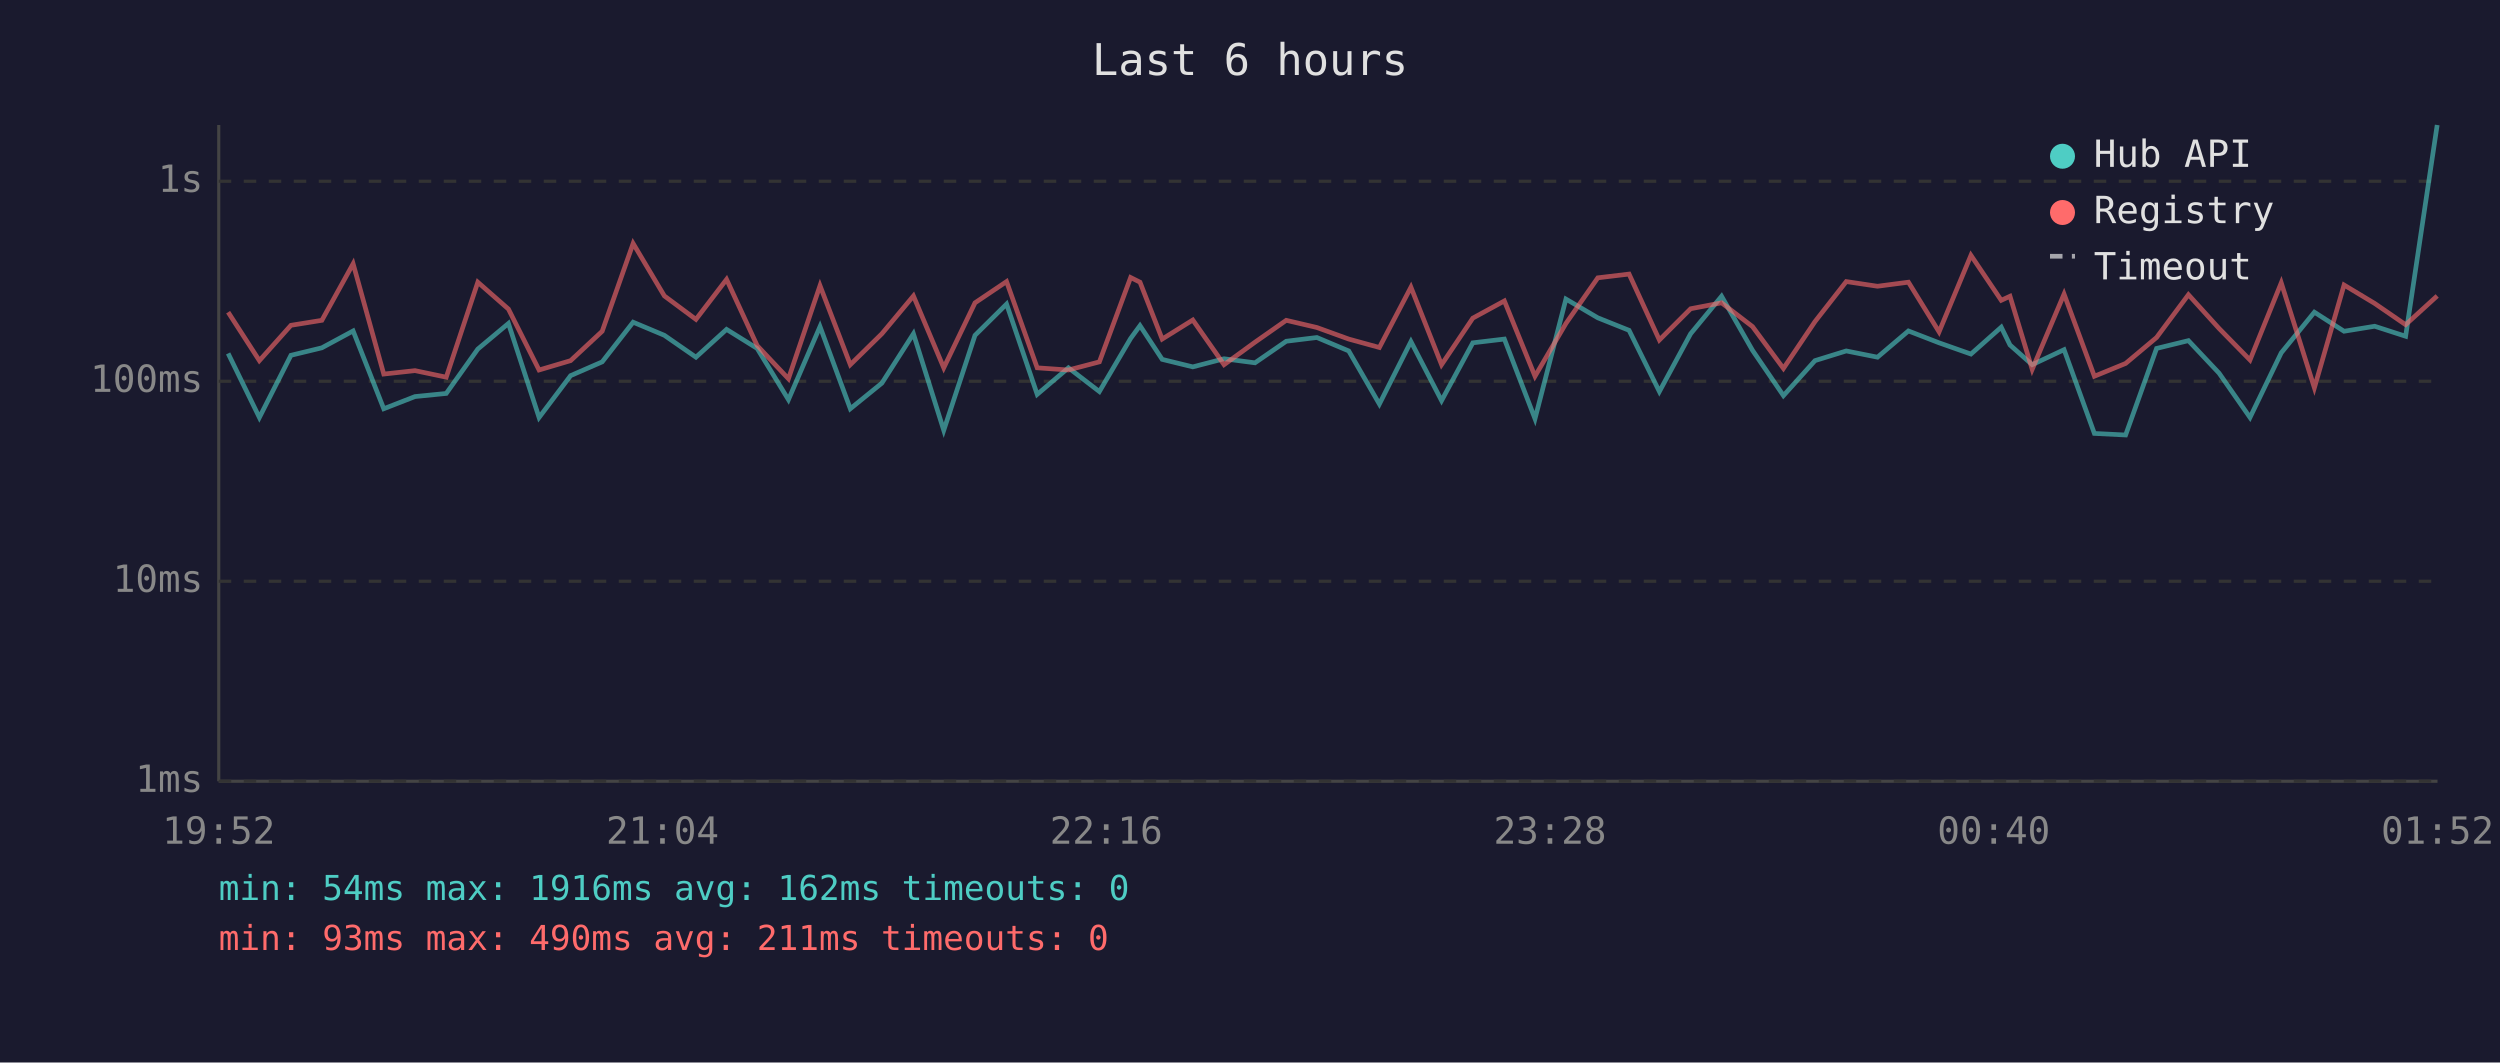
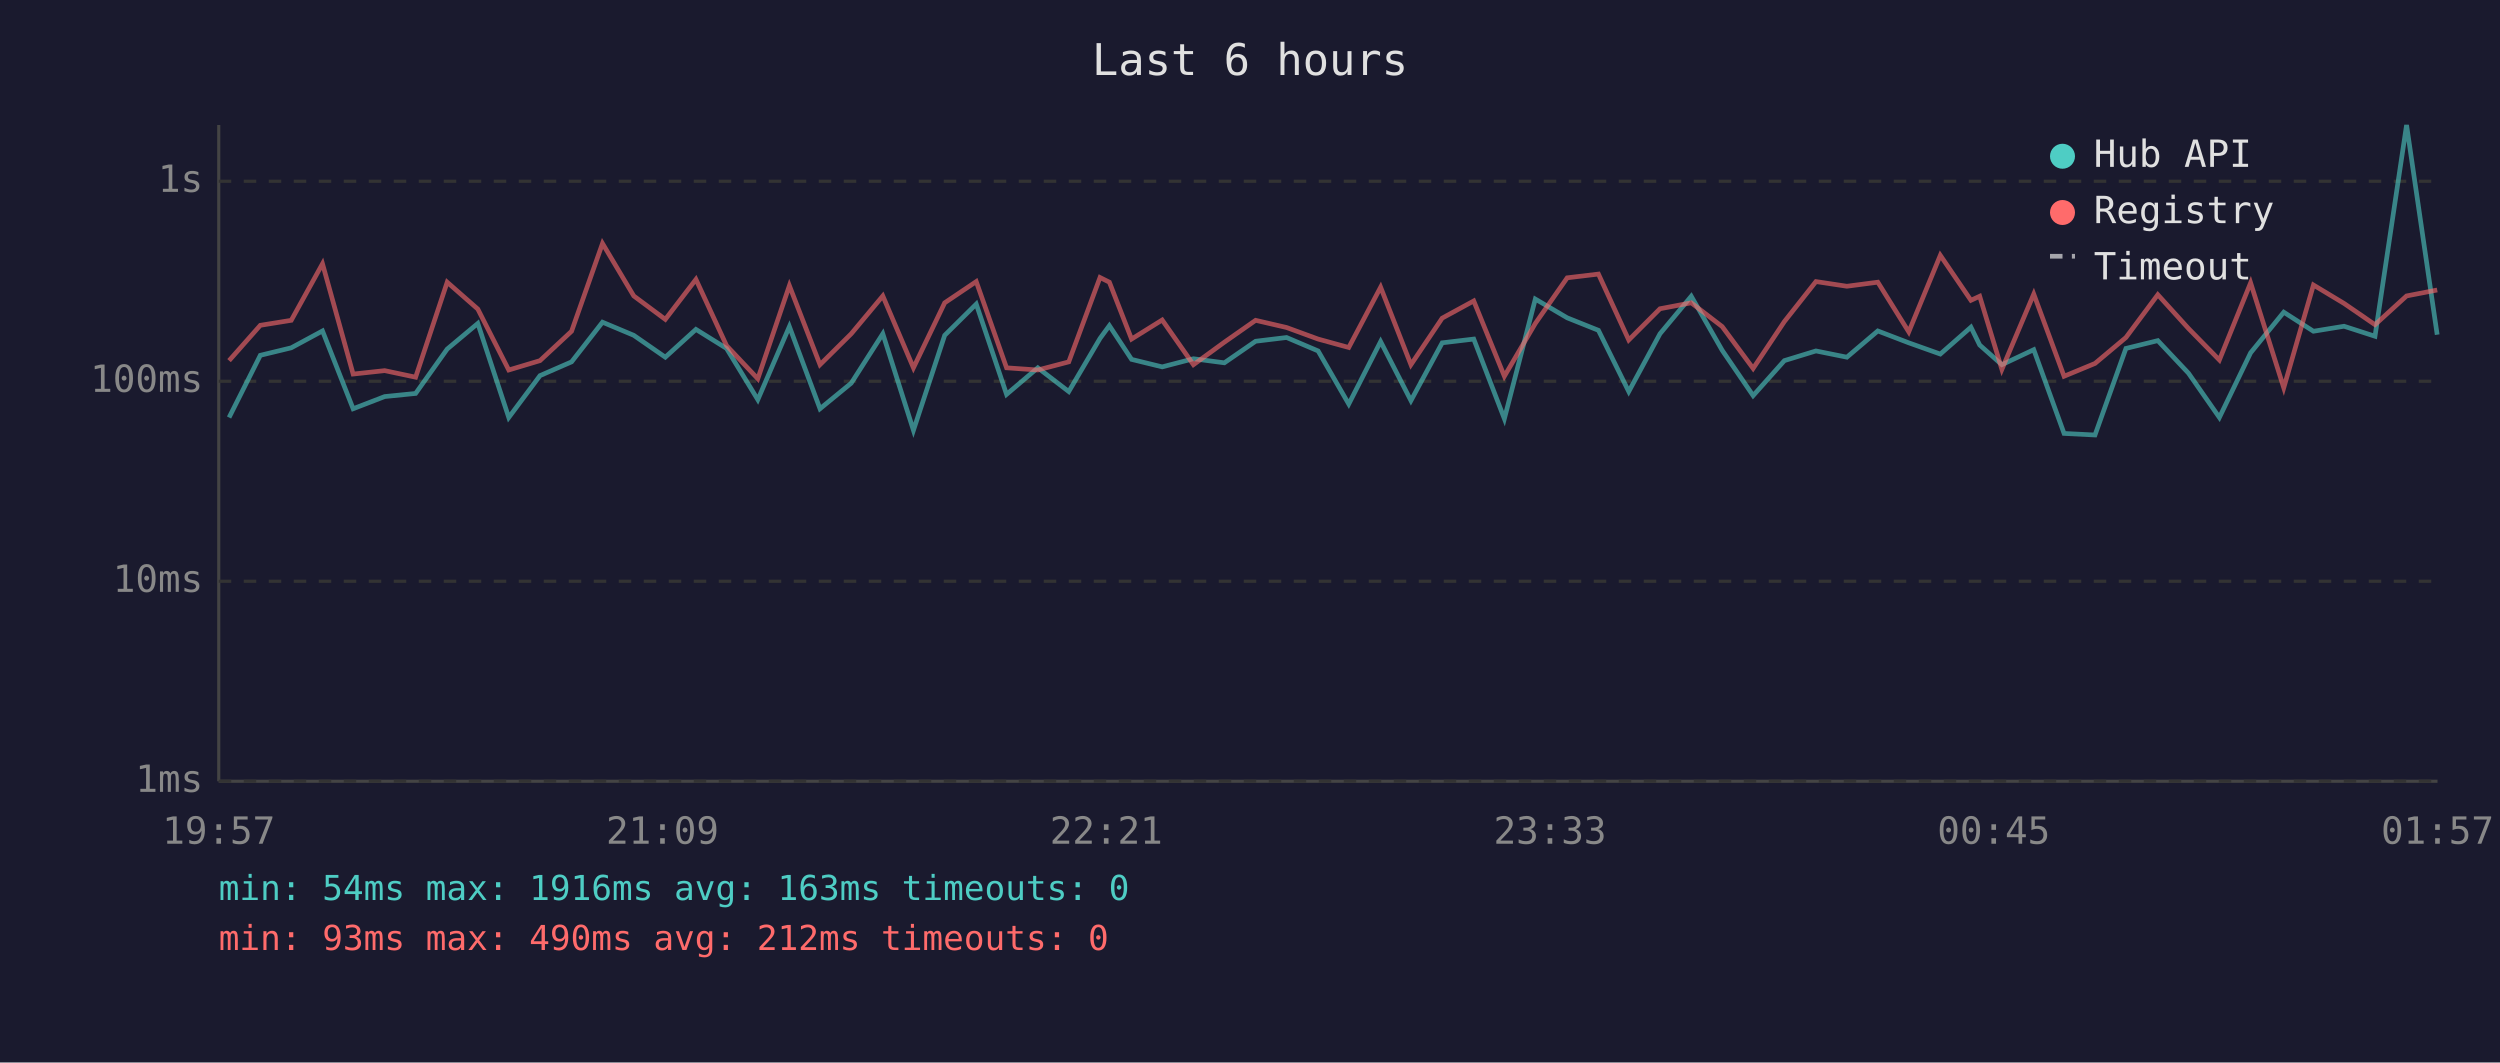
<svg xmlns="http://www.w3.org/2000/svg" viewBox="0 0 800 340" font-family="monospace" font-size="12">
  <rect width="800" height="340" fill="#1a1a2e" />
  <text x="400" y="24" fill="#e0e0e0" font-size="14" text-anchor="middle">Last 6 hours</text>
  <line x1="70" y1="40" x2="70" y2="250" stroke="#444" stroke-width="1" />
  <line x1="70" y1="250" x2="780" y2="250" stroke="#444" stroke-width="1" />
  <line x1="70" y1="250" x2="780" y2="250" stroke="#333" stroke-width="1" stroke-dasharray="4" />
  <text x="65" y="250" fill="#888" text-anchor="end" dominant-baseline="middle">1ms</text>
  <line x1="70" y1="186" x2="780" y2="186" stroke="#333" stroke-width="1" stroke-dasharray="4" />
  <text x="65" y="186" fill="#888" text-anchor="end" dominant-baseline="middle">10ms</text>
  <line x1="70" y1="122" x2="780" y2="122" stroke="#333" stroke-width="1" stroke-dasharray="4" />
  <text x="65" y="122" fill="#888" text-anchor="end" dominant-baseline="middle">100ms</text>
  <line x1="70" y1="58" x2="780" y2="58" stroke="#333" stroke-width="1" stroke-dasharray="4" />
  <text x="65" y="58" fill="#888" text-anchor="end" dominant-baseline="middle">1s</text>
-   <text x="70" y="270" fill="#888" text-anchor="middle">19:52</text>
-   <text x="212" y="270" fill="#888" text-anchor="middle">21:04</text>
-   <text x="354" y="270" fill="#888" text-anchor="middle">22:16</text>
-   <text x="496" y="270" fill="#888" text-anchor="middle">23:28</text>
-   <text x="638" y="270" fill="#888" text-anchor="middle">00:40</text>
-   <text x="780" y="270" fill="#888" text-anchor="middle">01:52</text>
-   <polyline points="73.0,113.1 83.0,133.6 93.1,113.7 103.0,111.3 113.0,105.9 122.8,130.8 132.8,126.9 142.8,125.9 152.9,111.7 162.7,103.5 172.5,133.6 182.6,120.2 192.7,115.8 202.6,103.1 212.6,107.3 222.7,114.3 232.5,105.4 242.3,111.5 252.3,127.9 262.4,104.5 272.1,130.8 282.2,122.6 292.3,106.8 302.0,137.7 312.0,107.3 322.1,97.3 331.9,126.2 341.9,117.7 351.8,125.3 361.8,108.3 364.8,104.2 371.9,115.0 381.7,117.4 391.7,114.8 401.6,116.1 411.6,109.2 421.4,108.0 431.6,112.3 441.4,129.3 451.5,109.3 461.3,128.2 471.3,109.7 481.4,108.5 491.2,134.0 501.1,95.7 511.3,101.7 521.3,105.7 531.0,125.3 541.0,106.8 550.9,94.8 560.8,112.1 570.7,126.6 580.8,115.4 590.8,112.3 600.8,114.3 610.7,105.9 620.5,109.7 630.7,113.3 640.4,104.7 643.2,110.4 650.3,116.7 660.5,111.9 670.2,138.7 680.2,139.2 690.1,111.5 700.3,109.0 710.1,119.4 720.0,133.6 730.0,112.9 740.6,99.9 750.1,106.0 759.9,104.4 769.8,107.6 779.9,40.0" fill="none" stroke="#4ecdc4" stroke-width="1.5" opacity="0.6" />
-   <polyline points="73.0,99.9 83.0,115.4 93.1,104.1 103.0,102.5 113.0,84.4 122.8,119.7 132.8,118.6 142.8,120.7 152.9,90.3 162.7,98.9 172.5,118.4 182.6,115.4 192.7,106.0 202.6,77.9 212.6,94.7 222.7,102.2 232.5,89.4 242.3,110.6 252.3,121.2 262.4,91.4 272.1,116.7 282.2,106.8 292.3,94.7 302.0,117.7 312.0,96.9 322.1,90.1 331.9,117.7 341.9,118.4 351.8,115.8 361.8,88.8 364.8,90.3 371.9,108.5 381.7,102.4 391.7,116.7 401.6,109.5 411.6,102.5 421.4,104.8 431.6,108.5 441.4,111.2 451.5,91.9 461.3,116.7 471.3,101.8 481.4,96.3 491.2,120.4 501.1,103.5 511.3,88.9 521.3,87.7 531.0,108.8 541.0,98.8 550.9,96.9 560.8,104.5 570.7,117.9 580.8,102.9 590.8,90.1 600.8,91.6 610.7,90.3 620.5,106.2 630.7,81.7 640.4,96.1 643.2,94.8 650.3,118.2 660.5,94.1 670.2,120.4 680.2,116.3 690.1,108.0 700.3,94.3 710.1,105.1 720.0,115.2 730.0,90.5 740.6,124.1 750.1,91.2 759.9,97.1 769.8,103.9 779.9,94.7" fill="none" stroke="#ff6b6b" stroke-width="1.5" opacity="0.6" />
+   <text x="70" y="270" fill="#888" text-anchor="middle">19:57</text>
+   <text x="212" y="270" fill="#888" text-anchor="middle">21:09</text>
+   <text x="354" y="270" fill="#888" text-anchor="middle">22:21</text>
+   <text x="496" y="270" fill="#888" text-anchor="middle">23:33</text>
+   <text x="638" y="270" fill="#888" text-anchor="middle">00:45</text>
+   <text x="780" y="270" fill="#888" text-anchor="middle">01:57</text>
+   <polyline points="73.3,133.6 83.3,113.7 93.2,111.3 103.2,105.9 113.0,130.8 123.1,126.9 133.0,125.9 143.1,111.7 152.9,103.5 162.8,133.6 172.8,120.2 182.9,115.8 192.8,103.1 202.8,107.3 212.9,114.3 222.7,105.4 232.5,111.5 242.5,127.9 252.6,104.5 262.4,130.8 272.4,122.6 282.5,106.8 292.3,137.7 302.3,107.3 312.4,97.3 322.1,126.2 332.1,117.7 342.0,125.3 352.0,108.3 355.0,104.2 362.1,115.0 371.9,117.4 381.9,114.8 391.8,116.1 401.8,109.2 411.7,108.0 421.8,112.3 431.6,129.3 441.8,109.3 451.5,128.2 461.5,109.7 471.6,108.5 481.4,134.0 491.3,95.7 501.5,101.7 511.5,105.7 521.2,125.3 531.2,106.8 541.2,94.8 551.1,112.1 561.0,126.6 571.0,115.4 581.1,112.3 591.0,114.3 600.9,105.9 610.8,109.7 620.9,113.3 630.7,104.7 633.5,110.4 640.6,116.7 650.8,111.9 660.5,138.7 670.4,139.2 680.3,111.5 690.5,109.0 700.3,119.4 710.2,133.6 720.2,112.9 730.8,99.9 740.3,106.0 750.1,104.4 760.0,107.6 770.1,40.0 779.9,107.1" fill="none" stroke="#4ecdc4" stroke-width="1.5" opacity="0.6" />
+   <polyline points="73.3,115.4 83.3,104.1 93.2,102.5 103.2,84.4 113.0,119.7 123.1,118.6 133.0,120.7 143.1,90.3 152.9,98.9 162.8,118.4 172.8,115.4 182.9,106.0 192.8,77.9 202.8,94.7 212.9,102.2 222.7,89.4 232.5,110.6 242.5,121.2 252.6,91.4 262.4,116.7 272.4,106.8 282.5,94.7 292.3,117.7 302.3,96.9 312.4,90.1 322.1,117.7 332.1,118.4 342.0,115.8 352.0,88.8 355.0,90.3 362.1,108.5 371.9,102.4 381.9,116.7 391.8,109.5 401.8,102.5 411.7,104.8 421.8,108.5 431.6,111.2 441.8,91.9 451.5,116.7 461.5,101.8 471.6,96.3 481.4,120.4 491.3,103.5 501.5,88.9 511.5,87.7 521.2,108.8 531.2,98.8 541.2,96.9 551.1,104.5 561.0,117.9 571.0,102.9 581.1,90.1 591.0,91.6 600.9,90.3 610.8,106.2 620.9,81.7 630.7,96.1 633.5,94.8 640.6,118.2 650.8,94.1 660.5,120.4 670.4,116.3 680.3,108.0 690.5,94.3 700.3,105.1 710.2,115.2 720.2,90.5 730.8,124.1 740.3,91.2 750.1,97.1 760.0,103.9 770.1,94.7 779.9,92.8" fill="none" stroke="#ff6b6b" stroke-width="1.5" opacity="0.6" />
  <circle cx="660" cy="50" r="4" fill="#4ecdc4" />
  <text x="670" y="50" fill="#e0e0e0" dominant-baseline="middle">Hub API</text>
  <circle cx="660" cy="68" r="4" fill="#ff6b6b" />
  <text x="670" y="68" fill="#e0e0e0" dominant-baseline="middle">Registry</text>
  <line x1="656" y1="82" x2="664" y2="82" stroke="#e0e0e0" stroke-width="1.5" stroke-dasharray="4,3" opacity="0.7" />
  <text x="670" y="86" fill="#e0e0e0" dominant-baseline="middle">Timeout</text>
-   <text x="70" y="288" fill="#4ecdc4" font-size="11">min: 54ms  max: 1916ms  avg: 162ms  timeouts: 0</text>
-   <text x="70" y="304" fill="#ff6b6b" font-size="11">min: 93ms  max: 490ms  avg: 211ms  timeouts: 0</text>
+   <text x="70" y="288" fill="#4ecdc4" font-size="11">min: 54ms  max: 1916ms  avg: 163ms  timeouts: 0</text>
+   <text x="70" y="304" fill="#ff6b6b" font-size="11">min: 93ms  max: 490ms  avg: 212ms  timeouts: 0</text>
</svg>
